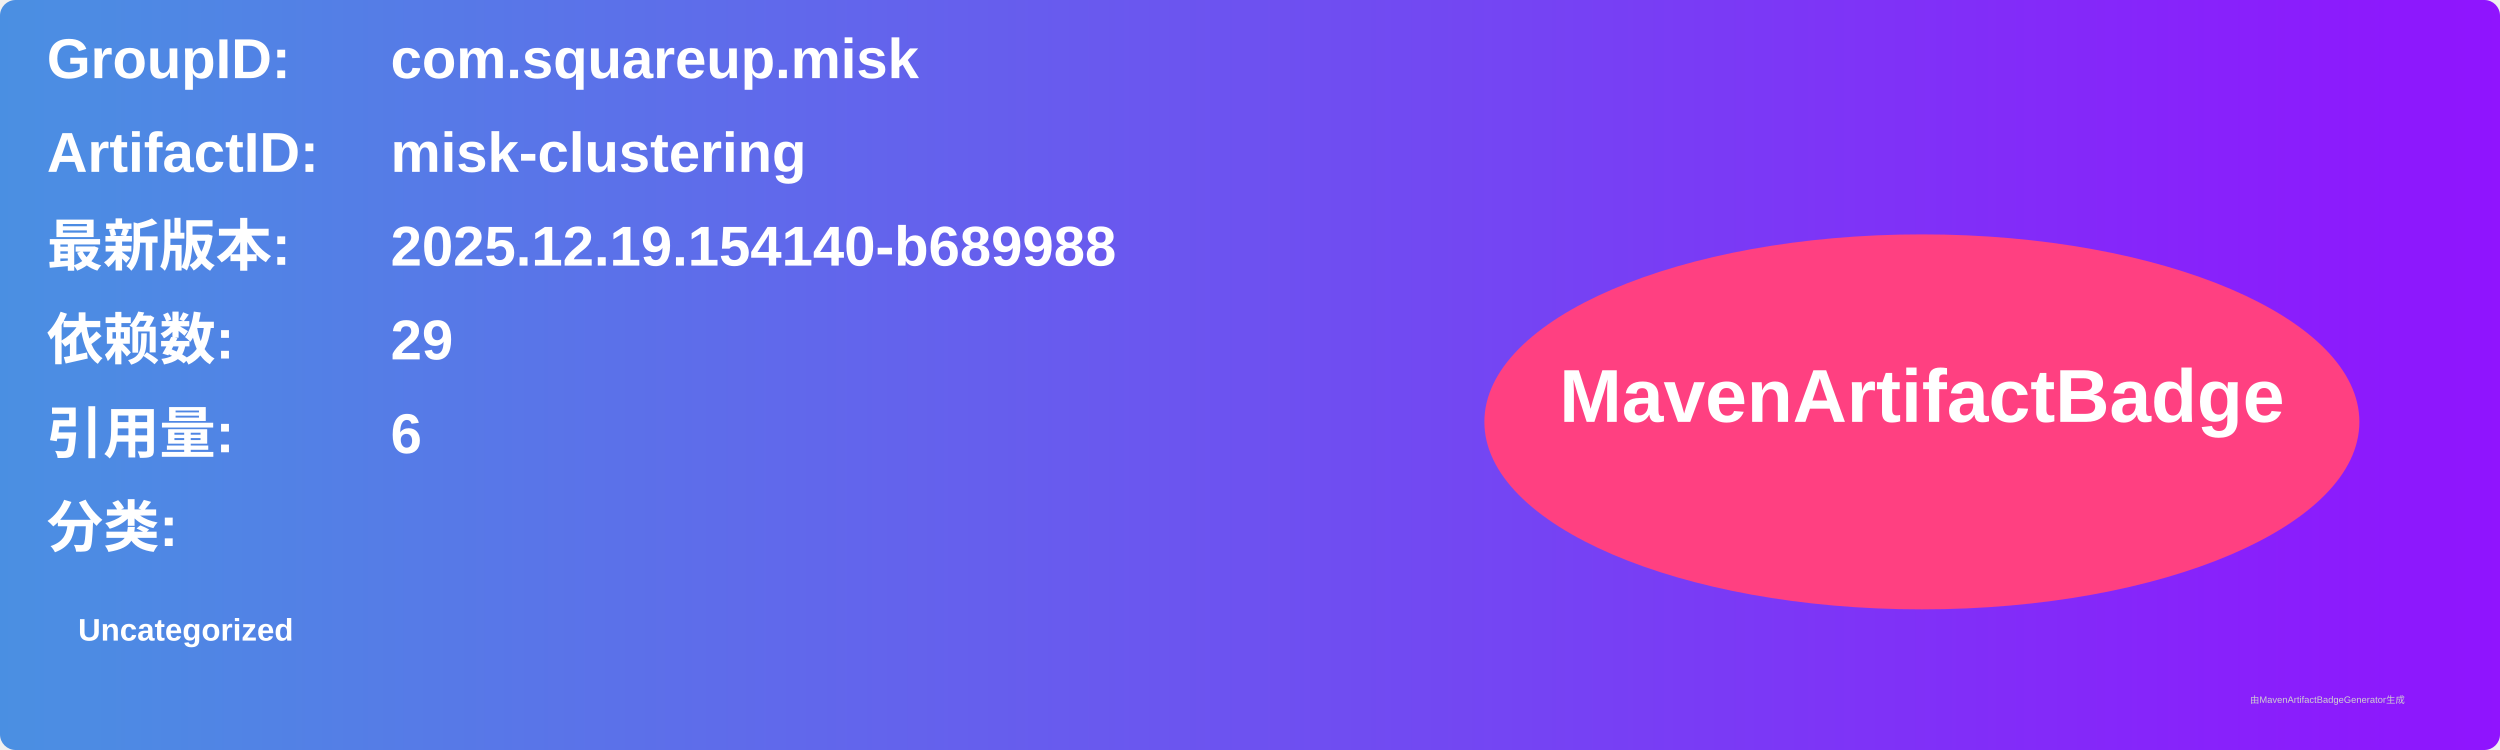
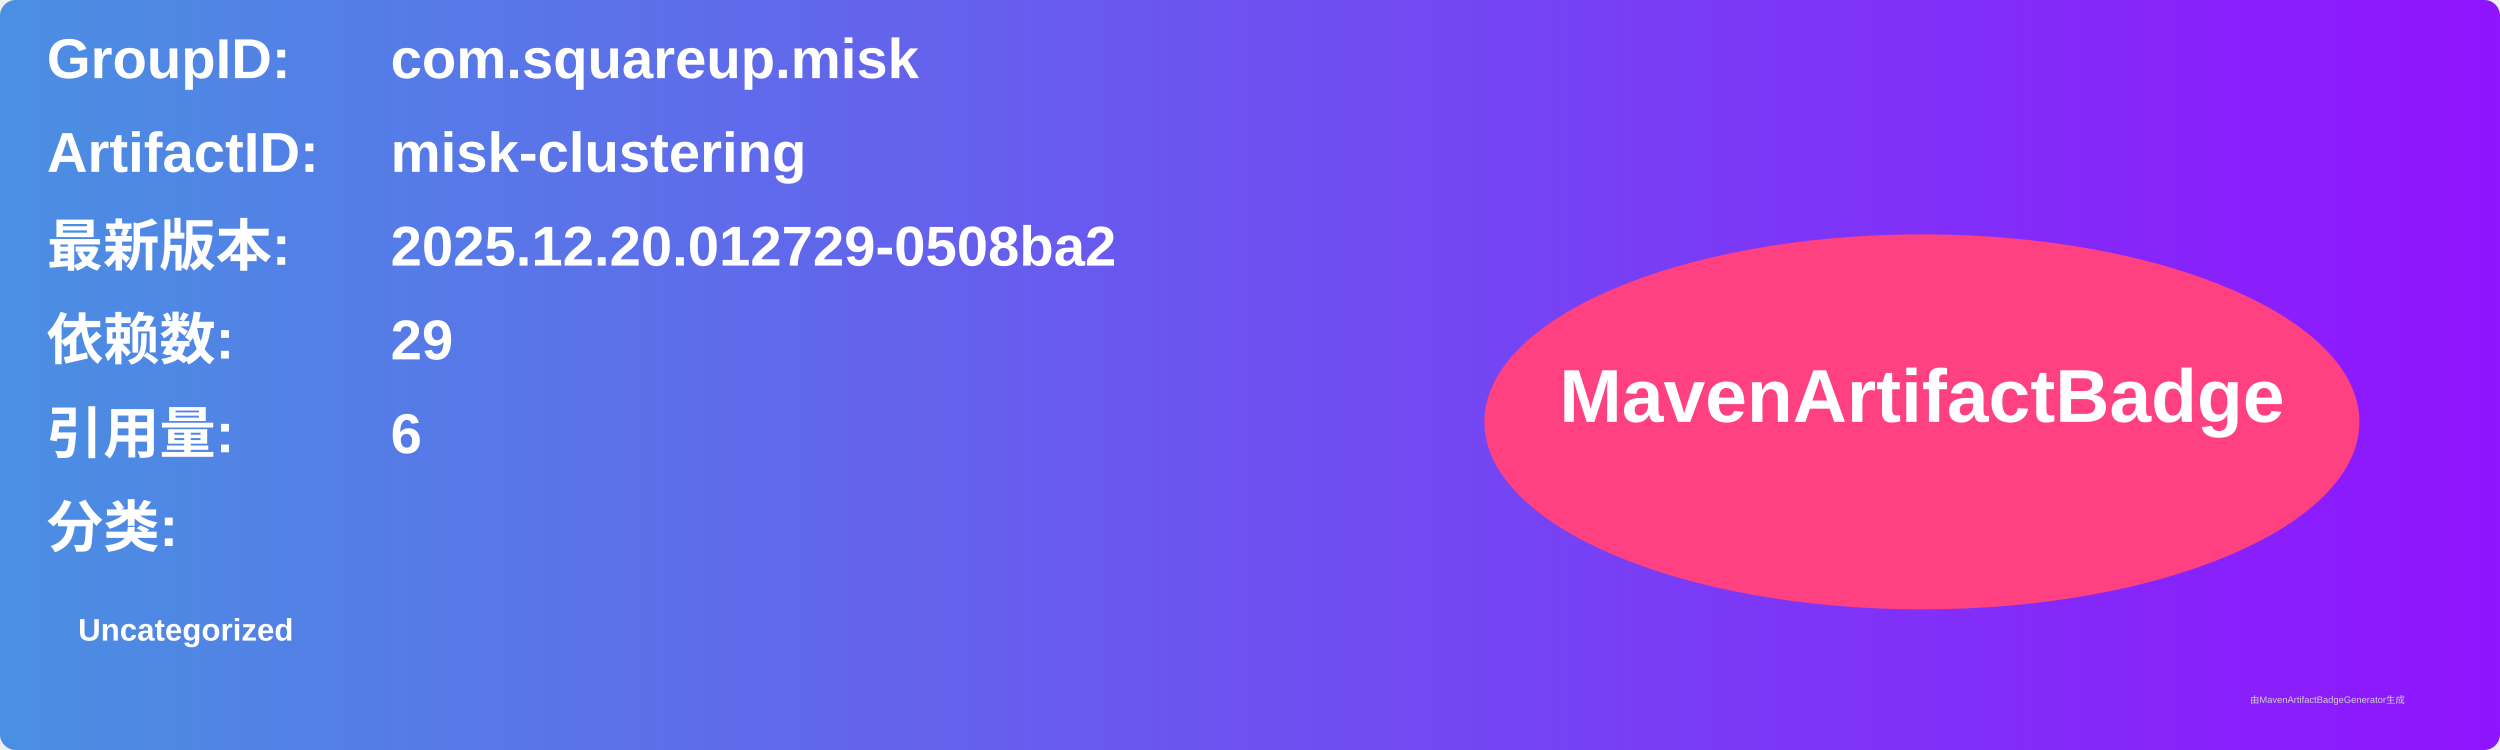
<svg xmlns="http://www.w3.org/2000/svg" width="800" height="240" viewBox="0 0 800 240">
  <linearGradient id="grad" x1="0%" y1="0%" x2="100%" y2="0%">
    <stop offset="0%" stop-color="#4a90e2" />
    <stop offset="100%" stop-color="#9013fe" />
  </linearGradient>
  <rect width="100%" height="100%" rx="5" ry="5" fill="url(#grad)" />
  <g transform="translate(15, 15)">
    <text x="0" y="10" font-family="Arial" font-size="18" fill="white" font-weight="bold" width="260">GroupID:</text>
    <text x="110" y="10" font-family="Arial" font-size="18" fill="white" font-weight="bold" width="460">com.squareup.misk</text>
    <text x="0" y="40" font-family="Arial" font-size="18" fill="white" font-weight="bold" width="260">ArtifactID:</text>
    <text x="110" y="40" font-family="Arial" font-size="18" fill="white" font-weight="bold" width="460">misk-clustering</text>
    <text x="0" y="70" font-family="Arial" font-size="18" fill="white" font-weight="bold">最新版本:</text>
    <text x="110" y="70" font-family="Arial" font-size="18" fill="white" font-weight="bold">
-       <tspan font-weight="bold">2025.12.19.154140-b689988</tspan>
+       <tspan font-weight="bold">2025.12.20.012729-0508ba2</tspan>
    </text>
    <text x="0" y="100" font-family="Arial" font-size="18" fill="white" font-weight="bold">依赖数: </text>
    <text x="110" y="100" font-family="Arial" font-size="18" fill="white">
      <tspan font-weight="bold">29</tspan>
    </text>
    <text x="0" y="130" font-family="Arial" font-size="18" fill="white" font-weight="bold">引用量: </text>
    <text x="110" y="130" font-family="Arial" font-size="18" fill="white">
      <tspan font-weight="bold">6</tspan>
    </text>
    <text x="0" y="160" font-family="Arial" font-size="18" fill="white" font-weight="bold">分类:</text>
    <text x="10" y="190" font-family="Arial" font-size="10" fill="white">
      <tspan font-weight="bold">Uncategorized</tspan>
    </text>
    <ellipse cx="600" cy="120" rx="140" ry="60" fill="#ff4081" />
    <text x="600" y="120" text-anchor="middle" font-family="Arial" font-size="24" fill="white" font-weight="bold">MavenArtifactBadge</text>
  </g>
  <text x="720" y="225" font-family="Arial" font-size="3" fill="#d0d0d0">由MavenArtifactBadgeGenerator生成</text>
</svg>
